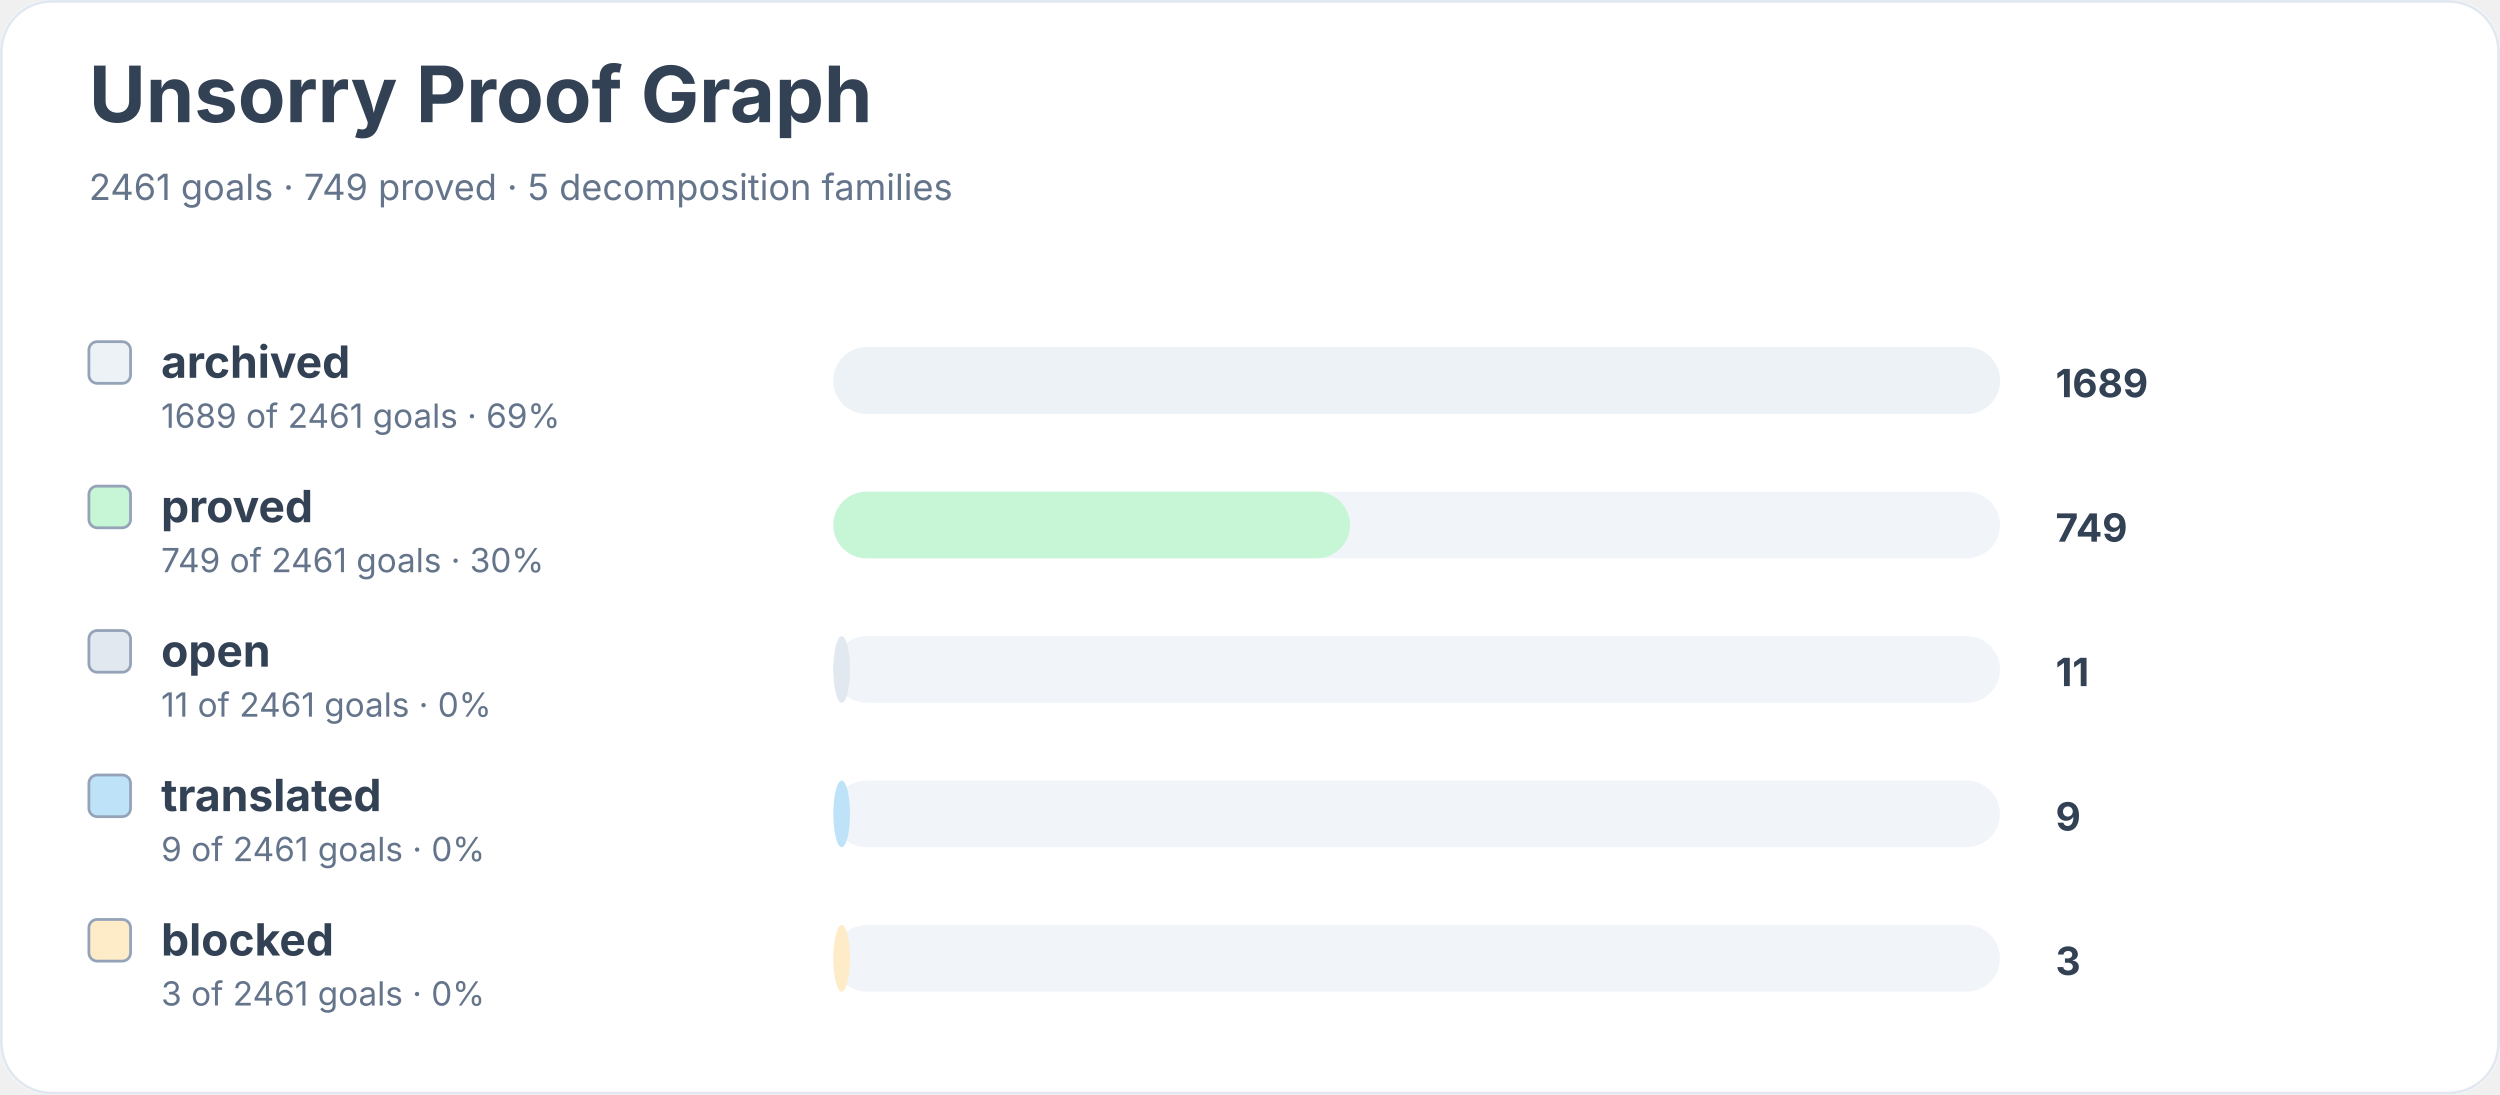
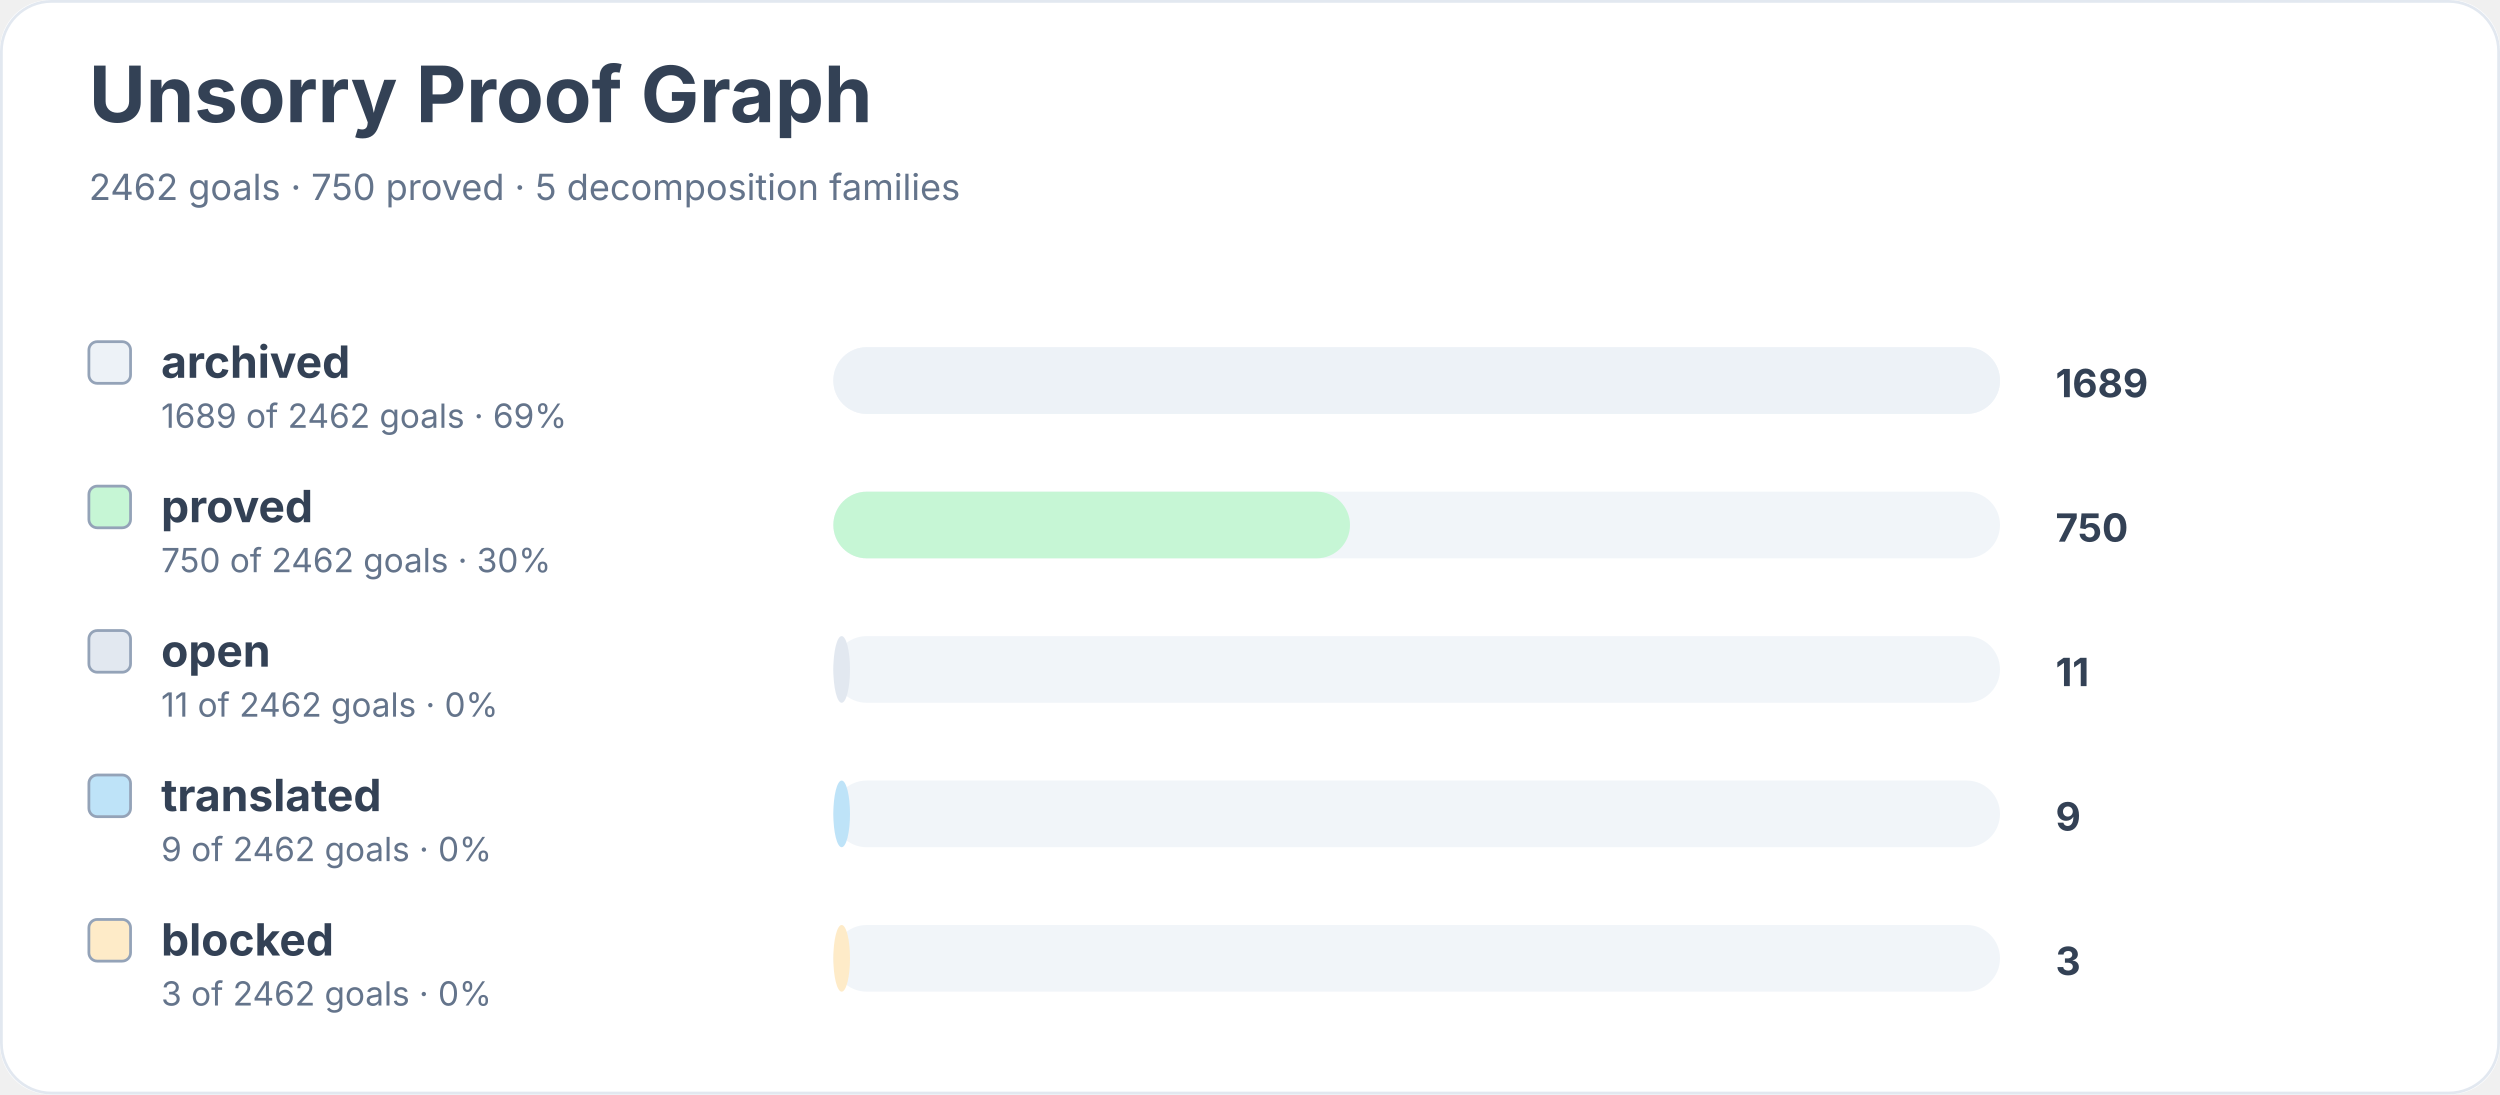
<svg xmlns="http://www.w3.org/2000/svg" width="900" height="394" viewBox="0 0 900 394" role="img" aria-labelledby="title desc">
  <rect width="900" height="100%" rx="18" fill="#ffffff" />
  <rect x="0.5" y="0.5" width="899" height="393" rx="18" fill="none" stroke="#e2e8f0" />
  <text x="32" y="44" font-family="Inter, system-ui, sans-serif" font-size="28" font-weight="700" fill="#334155">Unsorry Proof Graph</text>
-   <text x="32" y="72" font-family="Inter, system-ui, sans-serif" font-size="13" fill="#64748b">2461 goals · 749 proved · 5 decomposition families</text>
+   <text x="32" y="72" font-family="Inter, system-ui, sans-serif" font-size="13" fill="#64748b">2462 goals · 750 proved · 5 decomposition families</text>
  <rect x="32" y="123" width="15" height="15" rx="3" fill="#edf2f7" stroke="#94a3b8" />
  <text x="58" y="136" font-family="Inter, system-ui, sans-serif" font-size="16" font-weight="650" fill="#334155">archived</text>
-   <text x="58" y="154" font-family="Inter, system-ui, sans-serif" font-size="12" fill="#64748b">1689 of 2461 goals · 69%</text>
+   <text x="58" y="154" font-family="Inter, system-ui, sans-serif" font-size="12" fill="#64748b">1689 of 2462 goals · 69%</text>
  <rect x="300" y="125" width="420" height="24" rx="12" fill="#f1f5f9" />
  <rect x="300" y="125" width="420" height="24" rx="12" fill="#edf2f7" />
  <text x="740" y="143" font-family="Inter, system-ui, sans-serif" font-size="14" font-weight="700" fill="#334155">1689</text>
  <rect x="32" y="175" width="15" height="15" rx="3" fill="#c6f6d5" stroke="#94a3b8" />
  <text x="58" y="188" font-family="Inter, system-ui, sans-serif" font-size="16" font-weight="650" fill="#334155">proved</text>
-   <text x="58" y="206" font-family="Inter, system-ui, sans-serif" font-size="12" fill="#64748b">749 of 2461 goals · 30%</text>
+   <text x="58" y="206" font-family="Inter, system-ui, sans-serif" font-size="12" fill="#64748b">750 of 2462 goals · 30%</text>
  <rect x="300" y="177" width="420" height="24" rx="12" fill="#f1f5f9" />
  <rect x="300" y="177" width="186" height="24" rx="12" fill="#c6f6d5" />
-   <text x="740" y="195" font-family="Inter, system-ui, sans-serif" font-size="14" font-weight="700" fill="#334155">749</text>
+   <text x="740" y="195" font-family="Inter, system-ui, sans-serif" font-size="14" font-weight="700" fill="#334155">750</text>
  <rect x="32" y="227" width="15" height="15" rx="3" fill="#e2e8f0" stroke="#94a3b8" />
  <text x="58" y="240" font-family="Inter, system-ui, sans-serif" font-size="16" font-weight="650" fill="#334155">open</text>
-   <text x="58" y="258" font-family="Inter, system-ui, sans-serif" font-size="12" fill="#64748b">11 of 2461 goals · 0%</text>
+   <text x="58" y="258" font-family="Inter, system-ui, sans-serif" font-size="12" fill="#64748b">11 of 2462 goals · 0%</text>
  <rect x="300" y="229" width="420" height="24" rx="12" fill="#f1f5f9" />
  <rect x="300" y="229" width="6" height="24" rx="12" fill="#e2e8f0" />
  <text x="740" y="247" font-family="Inter, system-ui, sans-serif" font-size="14" font-weight="700" fill="#334155">11</text>
  <rect x="32" y="279" width="15" height="15" rx="3" fill="#bee3f8" stroke="#94a3b8" />
  <text x="58" y="292" font-family="Inter, system-ui, sans-serif" font-size="16" font-weight="650" fill="#334155">translated</text>
-   <text x="58" y="310" font-family="Inter, system-ui, sans-serif" font-size="12" fill="#64748b">9 of 2461 goals · 0%</text>
+   <text x="58" y="310" font-family="Inter, system-ui, sans-serif" font-size="12" fill="#64748b">9 of 2462 goals · 0%</text>
  <rect x="300" y="281" width="420" height="24" rx="12" fill="#f1f5f9" />
  <rect x="300" y="281" width="6" height="24" rx="12" fill="#bee3f8" />
  <text x="740" y="299" font-family="Inter, system-ui, sans-serif" font-size="14" font-weight="700" fill="#334155">9</text>
  <rect x="32" y="331" width="15" height="15" rx="3" fill="#feebc8" stroke="#94a3b8" />
  <text x="58" y="344" font-family="Inter, system-ui, sans-serif" font-size="16" font-weight="650" fill="#334155">blocked</text>
-   <text x="58" y="362" font-family="Inter, system-ui, sans-serif" font-size="12" fill="#64748b">3 of 2461 goals · 0%</text>
+   <text x="58" y="362" font-family="Inter, system-ui, sans-serif" font-size="12" fill="#64748b">3 of 2462 goals · 0%</text>
  <rect x="300" y="333" width="420" height="24" rx="12" fill="#f1f5f9" />
  <rect x="300" y="333" width="6" height="24" rx="12" fill="#feebc8" />
  <text x="740" y="351" font-family="Inter, system-ui, sans-serif" font-size="14" font-weight="700" fill="#334155">3</text>
</svg>
